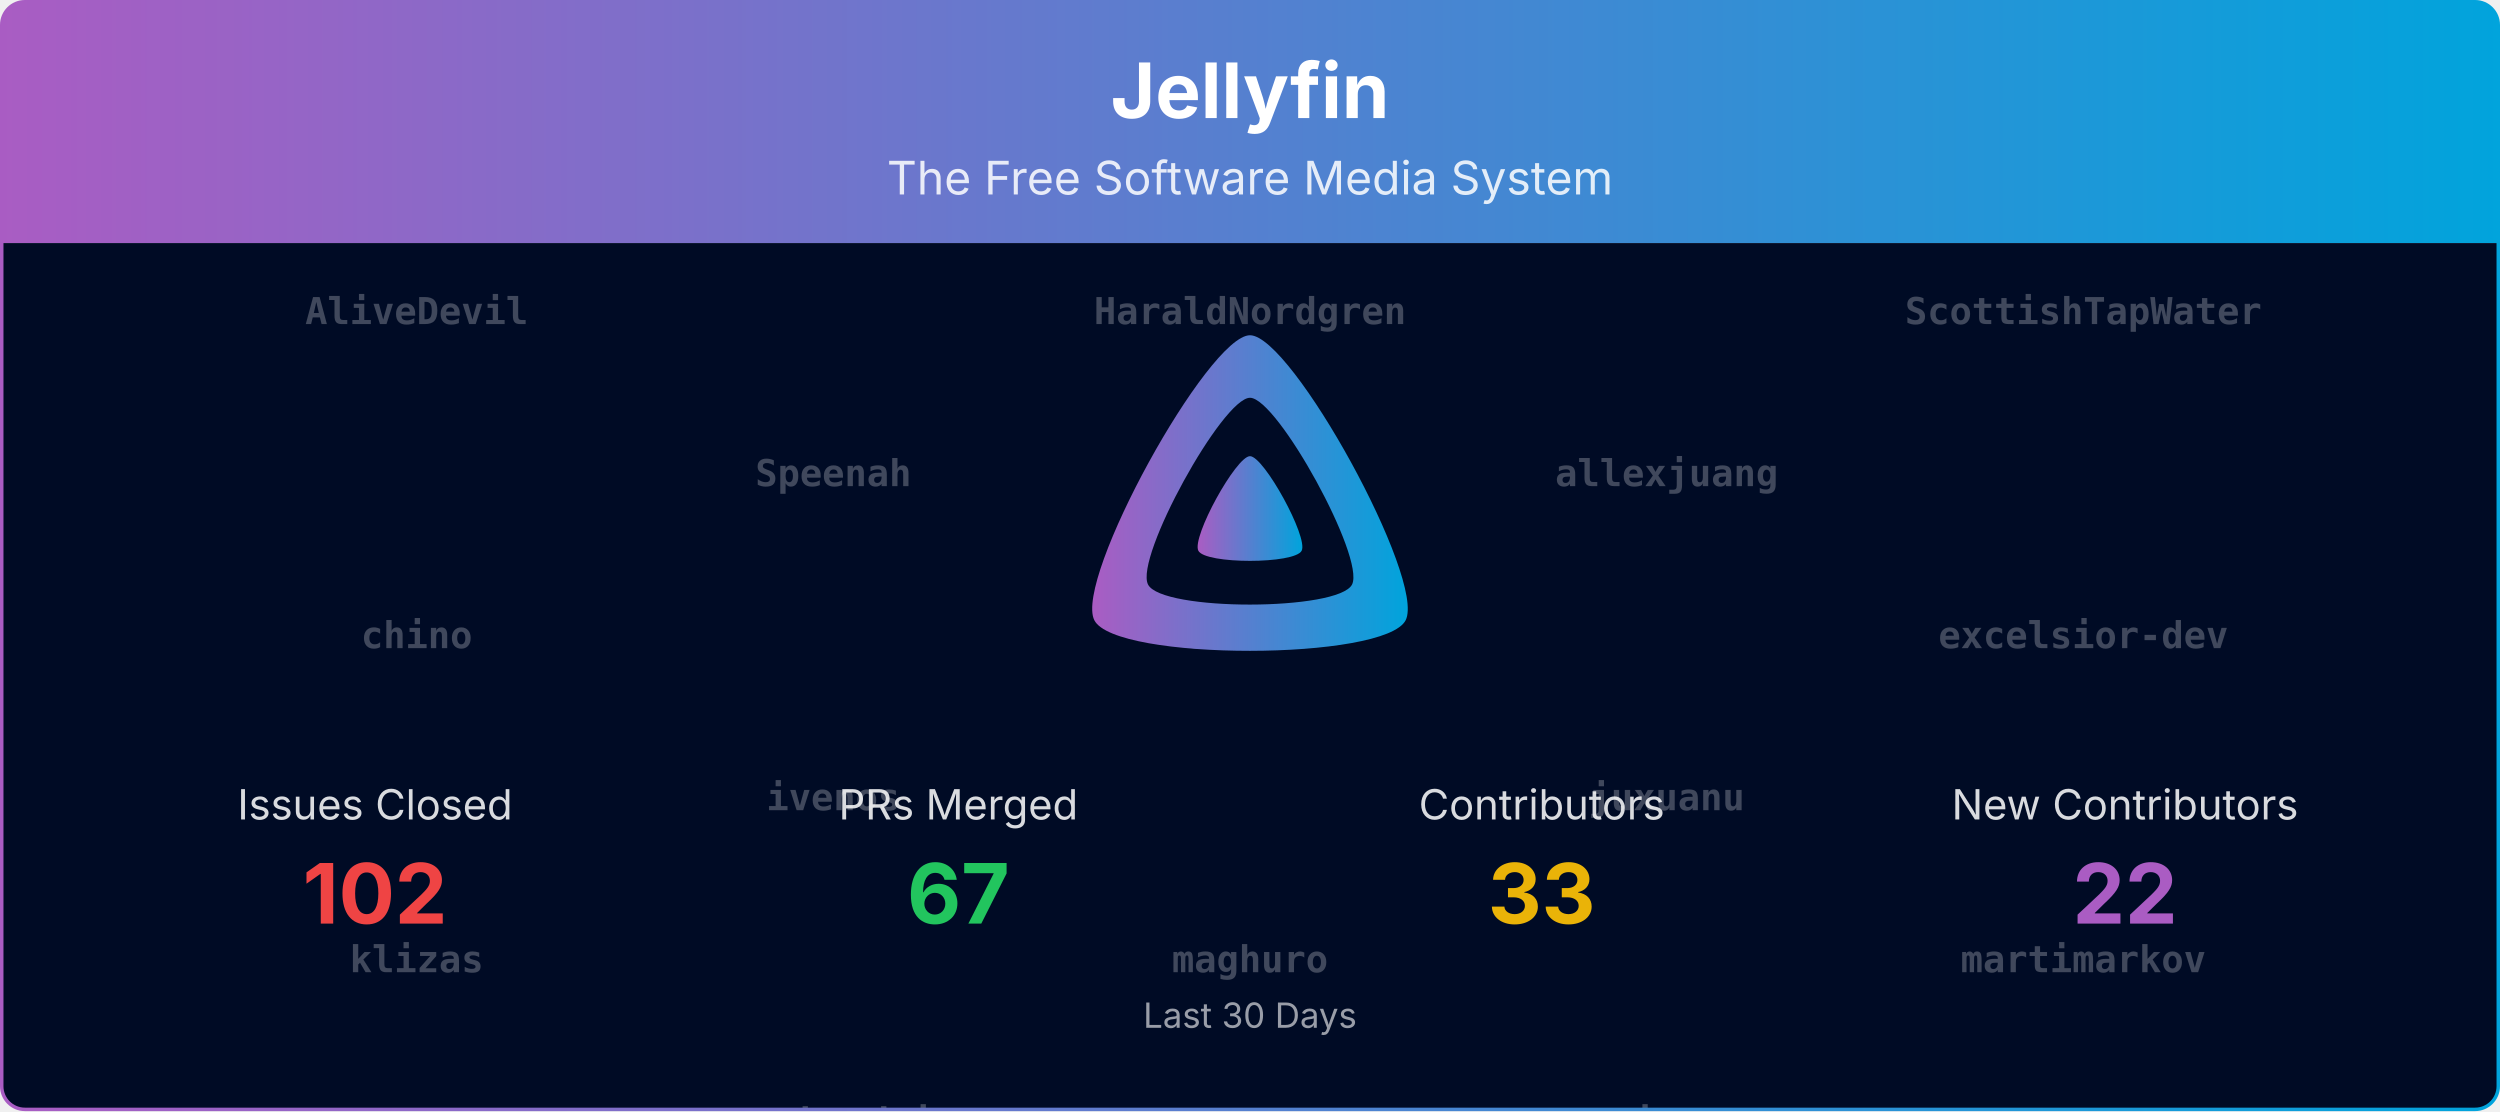
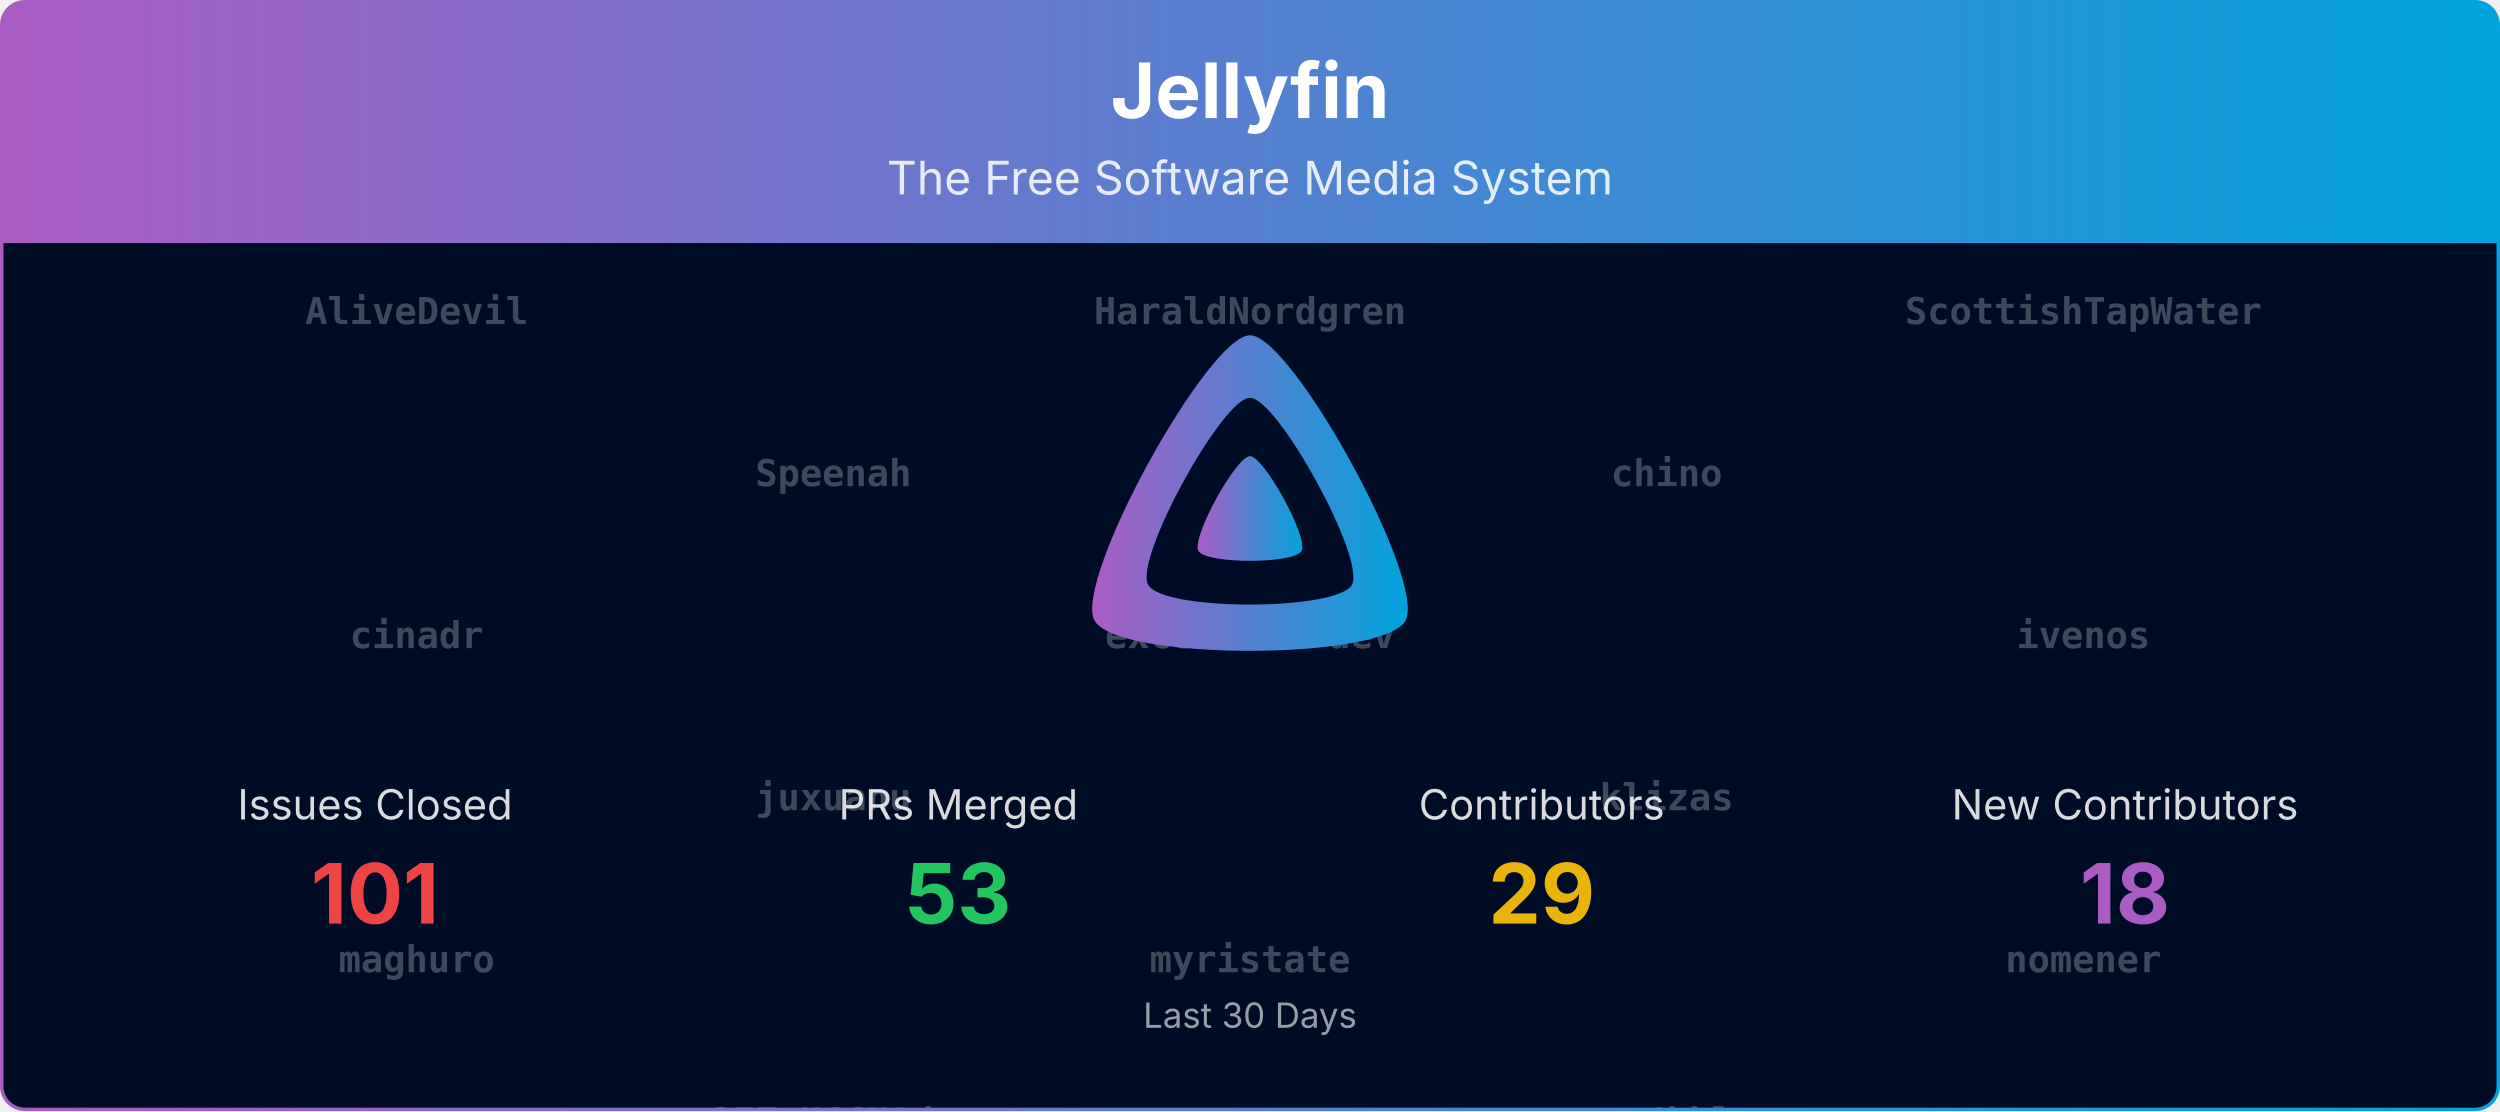
<svg xmlns="http://www.w3.org/2000/svg" viewBox="0 0 1080 480" width="100%" role="img" aria-label="Jellyfin">
  <defs>
    <linearGradient id="banner-jellyfin-grad" x1="0" y1="0" x2="1" y2="0">
      <stop offset="0%" stop-color="#AA5CC3" />
      <stop offset="100%" stop-color="#00A4DC" />
    </linearGradient>
    <clipPath id="banner-jellyfin-grad-clip">
      <rect x="0.75" y="0.75" width="1078.5" height="478.5" rx="10" ry="10" />
    </clipPath>
  </defs>
  <defs>
    <clipPath id="banner-jellyfin-grad-rain-clip">
      <rect x="0.75" y="105" width="1078.5" height="374.25" />
    </clipPath>
  </defs>
  <g clip-path="url(#banner-jellyfin-grad-clip)">
    <path d="M0.75,10.75 A10.0,10.0 0 0 1 10.75,0.75 L1069.25,0.75 A10.0,10.0 0 0 1 1079.25,10.75 L1079.25,105.00 L0.75,105.00 Z" fill="url(#banner-jellyfin-grad)" />
    <text x="540.0" y="51" text-anchor="middle" font-size="33" font-weight="700" font-family="Plus Jakarta Sans, system-ui, -apple-system, Segoe UI, sans-serif" fill="#ffffff">Jellyfin</text>
    <text x="540.0" y="84" text-anchor="middle" font-size="20" font-family="Plus Jakarta Sans, system-ui, -apple-system, Segoe UI, sans-serif" fill="#ffffff" opacity="0.85">The Free Software Media System</text>
    <rect x="0.75" y="105" width="1078.5" height="374.25" fill="#000b25" />
    <g opacity="0.25" clip-path="url(#banner-jellyfin-grad-rain-clip)" font-family="ui-monospace, SFMono-Regular, Menlo, Consolas, monospace" font-size="16" fill="#ffffff" text-anchor="middle">
      <g transform="translate(180.00,105)">
        <g>
-           <animateTransform attributeName="transform" type="translate" values="0,-980;0,0" dur="23.33s" begin="-0.00s" repeatCount="indefinite" />
+           <animateTransform attributeName="transform" type="translate" values="0,-840;0,0" dur="20.00s" begin="-0.00s" repeatCount="indefinite" />
          <text y="35.0" font-weight="700">AliveDevil</text>
-           <text y="175.0" font-weight="700">chino</text>
-           <text y="315.0" font-weight="700">klizas</text>
-           <text y="455.0" font-weight="700">nomener</text>
-           <text y="595.0" font-weight="700">theopeuchlestrade</text>
-           <text y="735.0">Bond-009</text>
-           <text y="875.0">crobibero</text>
-           <text y="1015.0" font-weight="700">AliveDevil</text>
-           <text y="1155.0" font-weight="700">chino</text>
-           <text y="1295.0" font-weight="700">klizas</text>
-           <text y="1435.0" font-weight="700">nomener</text>
-           <text y="1575.0" font-weight="700">theopeuchlestrade</text>
-           <text y="1715.0">Bond-009</text>
-           <text y="1855.0">crobibero</text>
+           <text y="175.0" font-weight="700">cinadr</text>
+           <text y="315.0" font-weight="700">maghuro</text>
+           <text y="455.0" font-weight="700">thedreaddpirate</text>
+           <text y="595.0">Bond-009</text>
+           <text y="735.0">jonesy827</text>
+           <text y="875.0" font-weight="700">AliveDevil</text>
+           <text y="1015.0" font-weight="700">cinadr</text>
+           <text y="1155.0" font-weight="700">maghuro</text>
+           <text y="1295.0" font-weight="700">thedreaddpirate</text>
+           <text y="1435.0">Bond-009</text>
+           <text y="1575.0">jonesy827</text>
        </g>
      </g>
      <g transform="translate(540.00,105)">
        <g>
-           <animateTransform attributeName="transform" type="translate" values="0,-980;0,0" dur="23.33s" begin="-1.91s" repeatCount="indefinite" />
+           <animateTransform attributeName="transform" type="translate" values="0,-840;0,0" dur="20.00s" begin="-1.91s" repeatCount="indefinite" />
          <text y="35.0" font-weight="700">HaraldNordgren</text>
-           <text y="175.0" font-weight="700">cinadr</text>
-           <text y="315.0" font-weight="700">maghuro</text>
-           <text y="455.0" font-weight="700">p27ZuH6CNAdzr</text>
-           <text y="595.0" font-weight="700">z0rimo</text>
-           <text y="735.0">nyanmisaka</text>
-           <text y="875.0">theguymadmax</text>
-           <text y="1015.0" font-weight="700">HaraldNordgren</text>
-           <text y="1155.0" font-weight="700">cinadr</text>
-           <text y="1295.0" font-weight="700">maghuro</text>
-           <text y="1435.0" font-weight="700">p27ZuH6CNAdzr</text>
-           <text y="1575.0" font-weight="700">z0rimo</text>
-           <text y="1715.0">nyanmisaka</text>
-           <text y="1855.0">theguymadmax</text>
+           <text y="175.0" font-weight="700">excelsior-dev</text>
+           <text y="315.0" font-weight="700">myristate</text>
+           <text y="455.0" font-weight="700">theopeuchlestrade</text>
+           <text y="595.0">nyanmisaka</text>
+           <text y="735.0">theguymadmax</text>
+           <text y="875.0" font-weight="700">HaraldNordgren</text>
+           <text y="1015.0" font-weight="700">excelsior-dev</text>
+           <text y="1155.0" font-weight="700">myristate</text>
+           <text y="1295.0" font-weight="700">theopeuchlestrade</text>
+           <text y="1435.0">nyanmisaka</text>
+           <text y="1575.0">theguymadmax</text>
        </g>
      </g>
      <g transform="translate(900.00,105)">
        <g>
-           <animateTransform attributeName="transform" type="translate" values="0,-980;0,0" dur="23.33s" begin="-3.82s" repeatCount="indefinite" />
+           <animateTransform attributeName="transform" type="translate" values="0,-840;0,0" dur="20.00s" begin="-3.82s" repeatCount="indefinite" />
          <text y="35.0" font-weight="700">ScottishTapWater</text>
-           <text y="175.0" font-weight="700">excelsior-dev</text>
-           <text y="315.0" font-weight="700">martimarkov</text>
-           <text y="455.0" font-weight="700">panko</text>
-           <text y="595.0">Jellyfrog</text>
-           <text y="735.0">jonesy827</text>
-           <text y="875.0">orut34iop</text>
-           <text y="1015.0" font-weight="700">ScottishTapWater</text>
-           <text y="1155.0" font-weight="700">excelsior-dev</text>
-           <text y="1295.0" font-weight="700">martimarkov</text>
-           <text y="1435.0" font-weight="700">panko</text>
-           <text y="1575.0">Jellyfrog</text>
-           <text y="1715.0">jonesy827</text>
-           <text y="1855.0">orut34iop</text>
+           <text y="175.0" font-weight="700">ivenos</text>
+           <text y="315.0" font-weight="700">nomener</text>
+           <text y="455.0" font-weight="700">z0rimo</text>
+           <text y="595.0">Shadowghost</text>
+           <text y="735.0">martimarkov</text>
+           <text y="875.0" font-weight="700">ScottishTapWater</text>
+           <text y="1015.0" font-weight="700">ivenos</text>
+           <text y="1155.0" font-weight="700">nomener</text>
+           <text y="1295.0" font-weight="700">z0rimo</text>
+           <text y="1435.0">Shadowghost</text>
+           <text y="1575.0">martimarkov</text>
        </g>
      </g>
      <g transform="translate(360.00,105)">
        <g>
-           <animateTransform attributeName="transform" type="translate" values="0,-980;0,0" dur="23.33s" begin="-5.73s" repeatCount="indefinite" />
+           <animateTransform attributeName="transform" type="translate" values="0,-840;0,0" dur="20.00s" begin="-5.73s" repeatCount="indefinite" />
          <text y="105.0" font-weight="700">Speenah</text>
-           <text y="245.0" font-weight="700">ivenos</text>
-           <text y="385.0" font-weight="700">mateusbandeiraa</text>
-           <text y="525.0" font-weight="700">scr4bble</text>
+           <text y="245.0" font-weight="700">juxuanu</text>
+           <text y="385.0" font-weight="700">p27ZuH6CNAdzr</text>
+           <text y="525.0">orut34iop</text>
          <text y="665.0">twsouthwick</text>
-           <text y="805.0">Shadowghost</text>
-           <text y="945.0">nintwentydo</text>
-           <text y="1085.0" font-weight="700">Speenah</text>
-           <text y="1225.0" font-weight="700">ivenos</text>
-           <text y="1365.0" font-weight="700">mateusbandeiraa</text>
-           <text y="1505.0" font-weight="700">scr4bble</text>
-           <text y="1645.0">twsouthwick</text>
-           <text y="1785.0">Shadowghost</text>
-           <text y="1925.0">nintwentydo</text>
+           <text y="805.0">crobibero</text>
+           <text y="945.0" font-weight="700">Speenah</text>
+           <text y="1085.0" font-weight="700">juxuanu</text>
+           <text y="1225.0" font-weight="700">p27ZuH6CNAdzr</text>
+           <text y="1365.0">orut34iop</text>
+           <text y="1505.0">twsouthwick</text>
+           <text y="1645.0">crobibero</text>
        </g>
      </g>
      <g transform="translate(720.00,105)">
        <g>
-           <animateTransform attributeName="transform" type="translate" values="0,-980;0,0" dur="23.33s" begin="-7.64s" repeatCount="indefinite" />
-           <text y="105.0" font-weight="700">allexjuang</text>
-           <text y="245.0" font-weight="700">juxuanu</text>
-           <text y="385.0" font-weight="700">myristate</text>
-           <text y="525.0" font-weight="700">thedreaddpirate</text>
+           <animateTransform attributeName="transform" type="translate" values="0,-840;0,0" dur="20.00s" begin="-7.64s" repeatCount="indefinite" />
+           <text y="105.0" font-weight="700">chino</text>
+           <text y="245.0" font-weight="700">klizas</text>
+           <text y="385.0" font-weight="700">scr4bble</text>
+           <text y="525.0">nintwentydo</text>
          <text y="665.0">renovate[bot]</text>
          <text y="805.0" font-weight="700">AliveDevil</text>
-           <text y="945.0" font-weight="700">juxuanu</text>
-           <text y="1085.0" font-weight="700">allexjuang</text>
-           <text y="1225.0" font-weight="700">juxuanu</text>
-           <text y="1365.0" font-weight="700">myristate</text>
-           <text y="1505.0" font-weight="700">thedreaddpirate</text>
-           <text y="1645.0">renovate[bot]</text>
-           <text y="1785.0" font-weight="700">AliveDevil</text>
-           <text y="1925.0" font-weight="700">juxuanu</text>
+           <text y="945.0" font-weight="700">chino</text>
+           <text y="1085.0" font-weight="700">klizas</text>
+           <text y="1225.0" font-weight="700">scr4bble</text>
+           <text y="1365.0">nintwentydo</text>
+           <text y="1505.0">renovate[bot]</text>
+           <text y="1645.0" font-weight="700">AliveDevil</text>
        </g>
      </g>
    </g>
    <g transform="translate(465.00,138.00) scale(0.29297)">
      <path fill="url(#banner-jellyfin-grad)" fill-rule="evenodd" d="M256,23.3c-61.6,0-259.8,359.4-229.6,420.1s429.3,60,459.2,0S317.6,23.3,256,23.3zM406.5,390.8c-19.6,39.3-281.1,39.8-300.9,0s110.1-275.3,150.4-275.3S426.1,351.4,406.5,390.8z" />
      <path fill="url(#banner-jellyfin-grad)" d="M256,201.6c-20.4,0-86.2,119.3-76.2,139.4s142.5,19.9,152.4,0S276.5,201.6,256,201.6z" />
    </g>
    <text x="162.0" y="354.0" text-anchor="middle" font-size="18" font-family="Plus Jakarta Sans, system-ui, -apple-system, Segoe UI, sans-serif" fill="#ffffff" opacity="0.85">Issues Closed</text>
-     <text x="162.0" y="399.0" text-anchor="middle" font-size="36" font-weight="700" font-family="Plus Jakarta Sans, system-ui, -apple-system, Segoe UI, sans-serif" fill="#ef4444">102</text>
+     <text x="162.0" y="399.0" text-anchor="middle" font-size="36" font-weight="700" font-family="Plus Jakarta Sans, system-ui, -apple-system, Segoe UI, sans-serif" fill="#ef4444">101</text>
    <text x="414.0" y="354.0" text-anchor="middle" font-size="18" font-family="Plus Jakarta Sans, system-ui, -apple-system, Segoe UI, sans-serif" fill="#ffffff" opacity="0.85">PRs Merged</text>
-     <text x="414.0" y="399.0" text-anchor="middle" font-size="36" font-weight="700" font-family="Plus Jakarta Sans, system-ui, -apple-system, Segoe UI, sans-serif" fill="#22c55e">67</text>
+     <text x="414.0" y="399.0" text-anchor="middle" font-size="36" font-weight="700" font-family="Plus Jakarta Sans, system-ui, -apple-system, Segoe UI, sans-serif" fill="#22c55e">53</text>
    <text x="666.0" y="354.0" text-anchor="middle" font-size="18" font-family="Plus Jakarta Sans, system-ui, -apple-system, Segoe UI, sans-serif" fill="#ffffff" opacity="0.85">Contributors</text>
-     <text x="666.0" y="399.0" text-anchor="middle" font-size="36" font-weight="700" font-family="Plus Jakarta Sans, system-ui, -apple-system, Segoe UI, sans-serif" fill="#eab308">33</text>
+     <text x="666.0" y="399.0" text-anchor="middle" font-size="36" font-weight="700" font-family="Plus Jakarta Sans, system-ui, -apple-system, Segoe UI, sans-serif" fill="#eab308">29</text>
    <text x="918.0" y="354.0" text-anchor="middle" font-size="18" font-family="Plus Jakarta Sans, system-ui, -apple-system, Segoe UI, sans-serif" fill="#ffffff" opacity="0.85">New Contributors</text>
-     <text x="918.0" y="399.0" text-anchor="middle" font-size="36" font-weight="700" font-family="Plus Jakarta Sans, system-ui, -apple-system, Segoe UI, sans-serif" fill="#AA5CC3">22</text>
+     <text x="918.0" y="399.0" text-anchor="middle" font-size="36" font-weight="700" font-family="Plus Jakarta Sans, system-ui, -apple-system, Segoe UI, sans-serif" fill="#AA5CC3">18</text>
    <text x="540.0" y="444.0" text-anchor="middle" font-size="15" font-family="Plus Jakarta Sans, system-ui, -apple-system, Segoe UI, sans-serif" fill="#ffffff" opacity="0.6">Last 30 Days</text>
  </g>
  <rect x="0.75" y="0.75" width="1078.5" height="478.5" rx="10" ry="10" fill="none" stroke="url(#banner-jellyfin-grad)" stroke-width="1.5" />
</svg>
